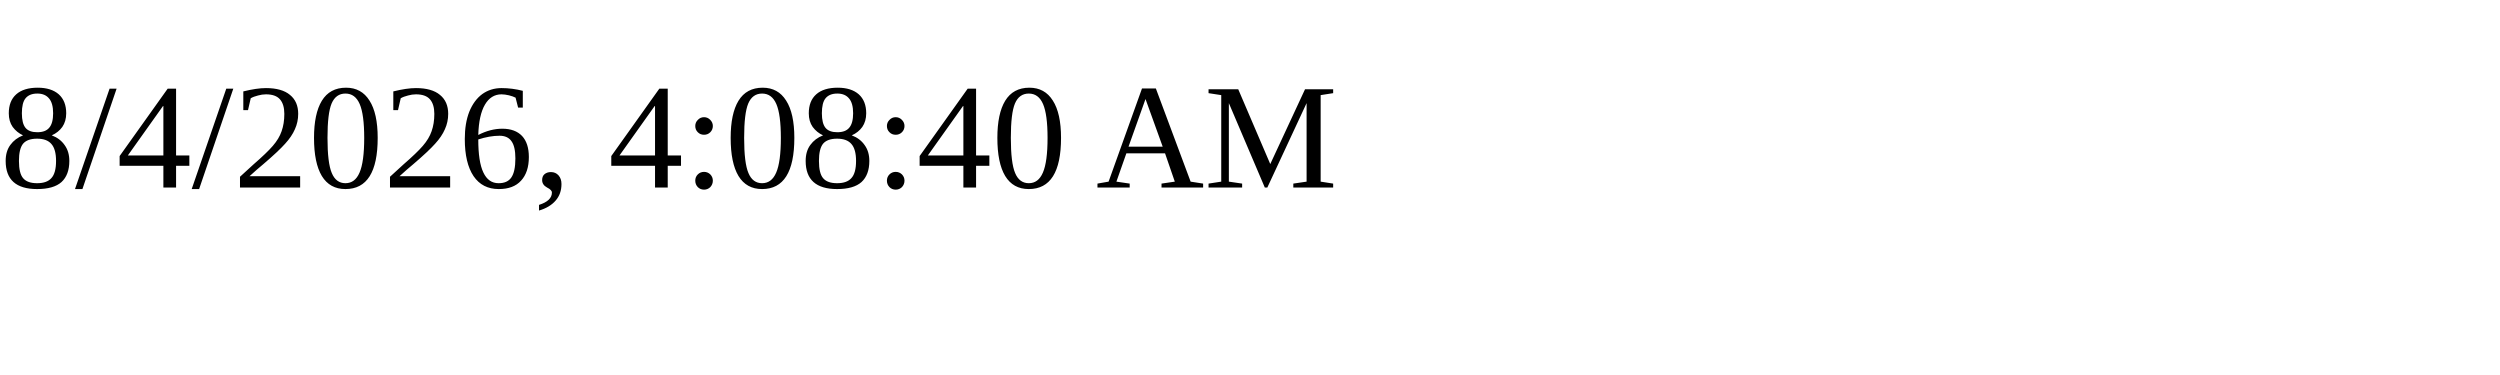
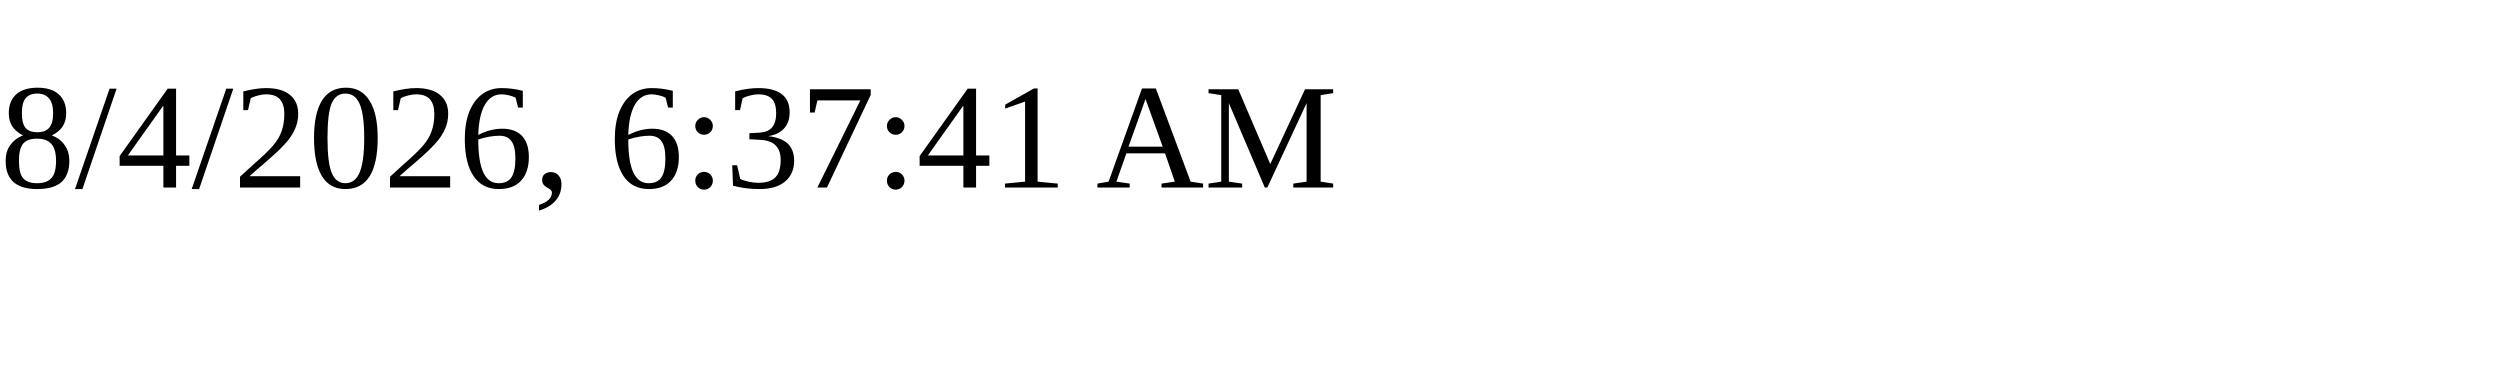
<svg xmlns="http://www.w3.org/2000/svg" height="30" width="200">
-   <text x="0" y="15">8/4/2026, 4:08:40 AM</text>
+   <text x="0" y="15">8/4/2026, 6:37:41 AM</text>
</svg>
